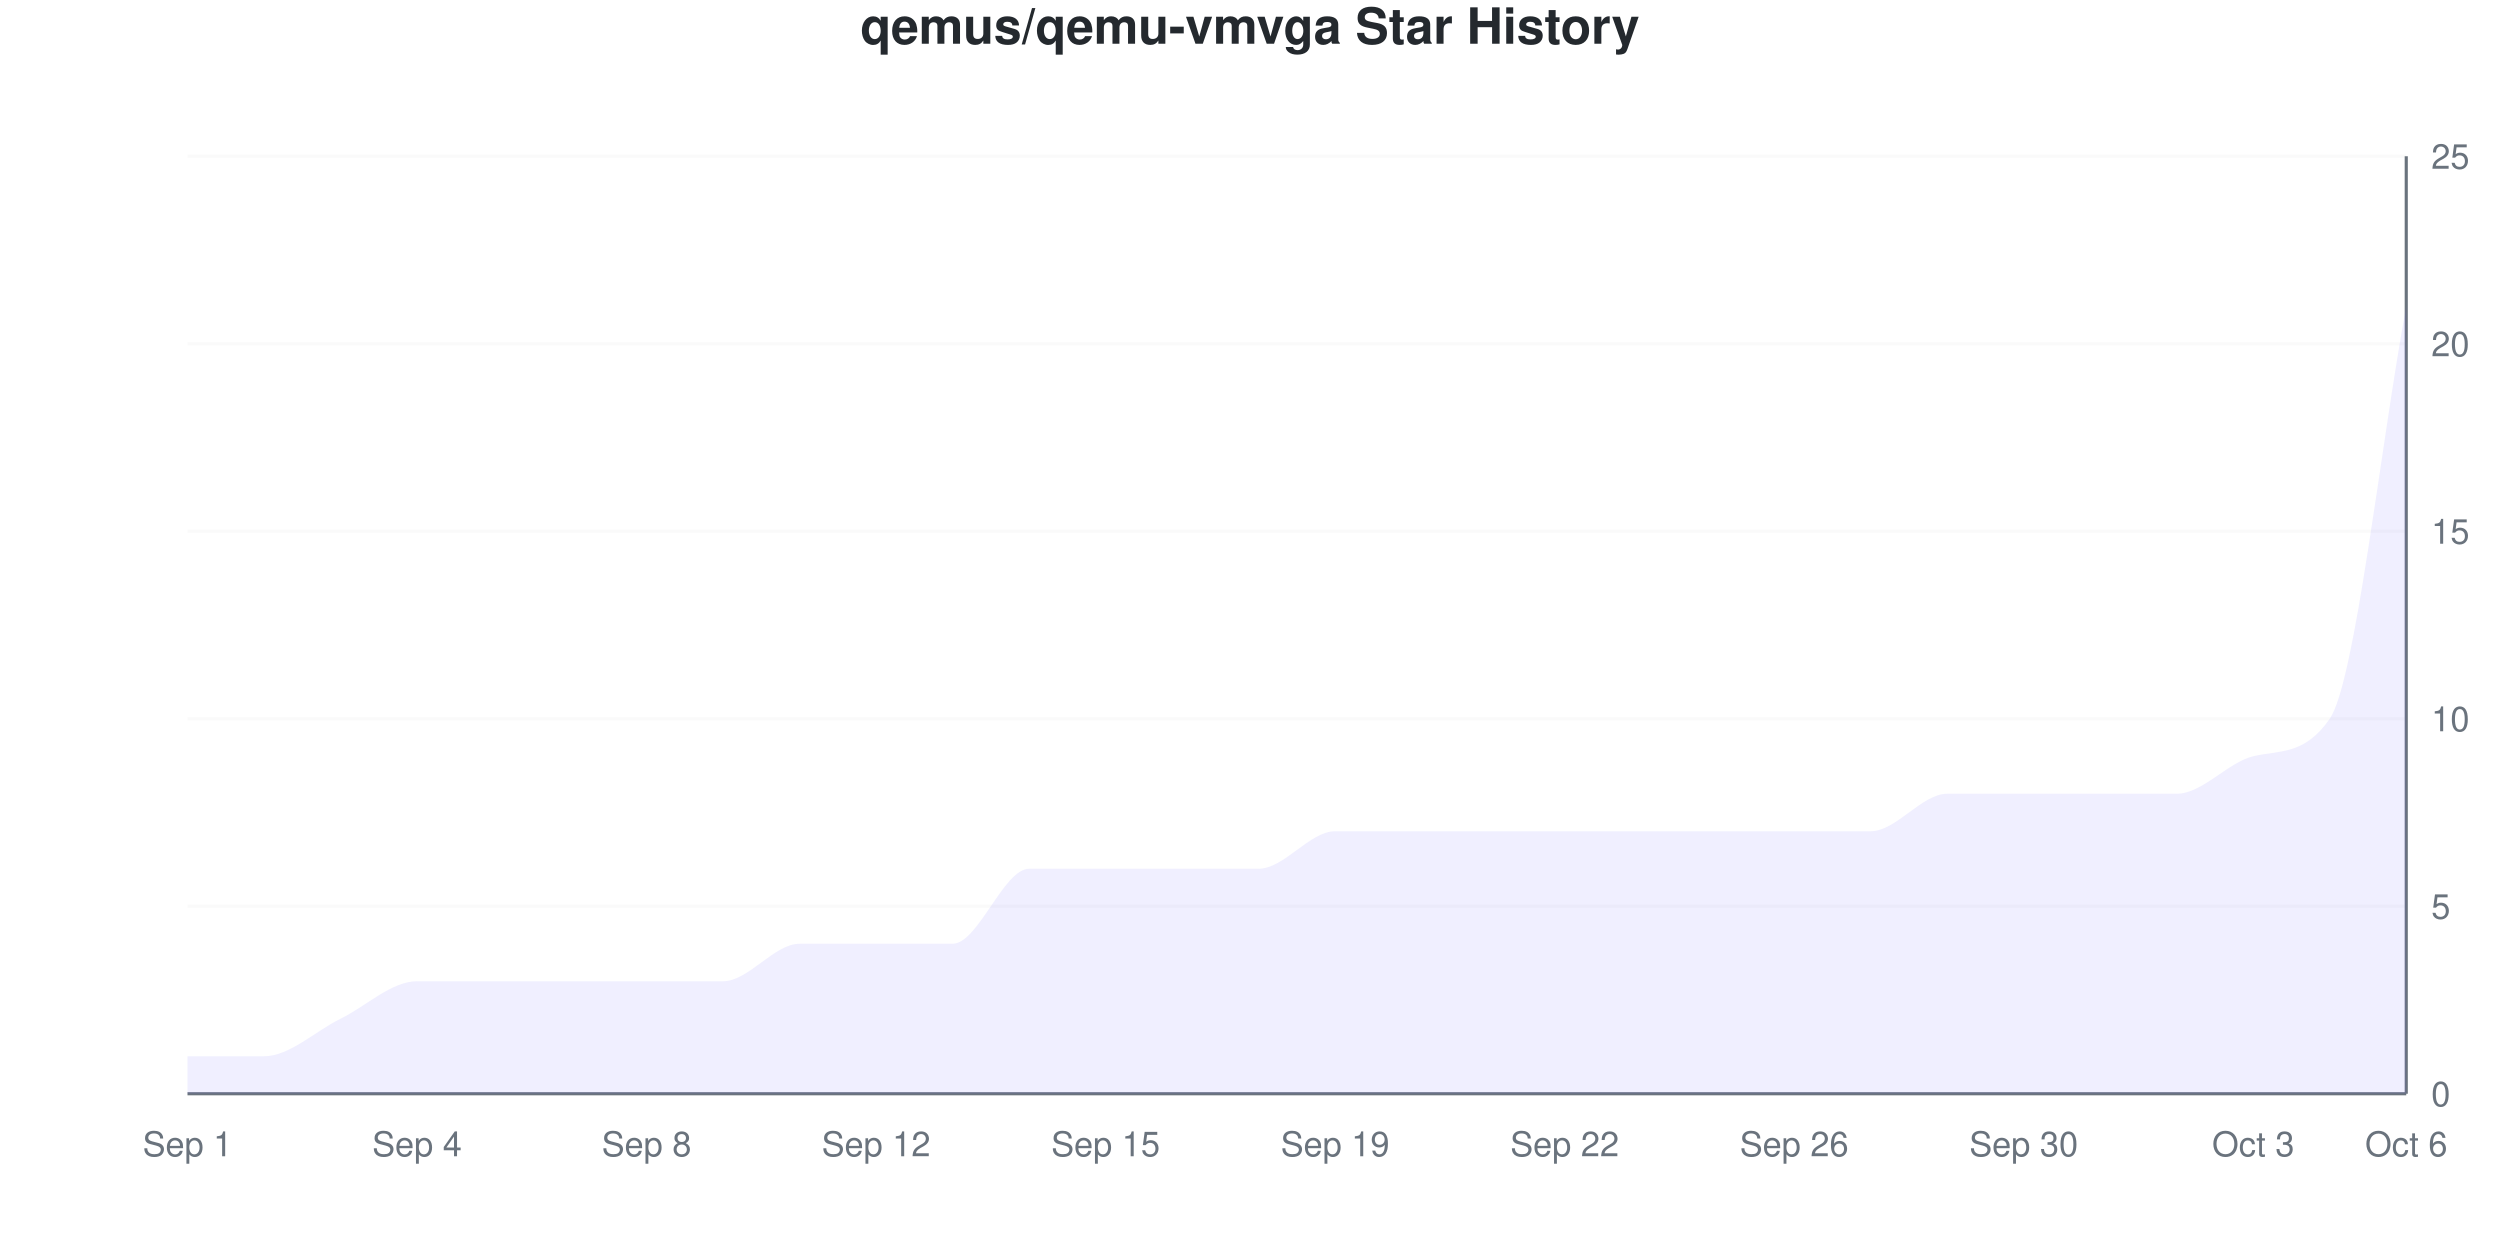
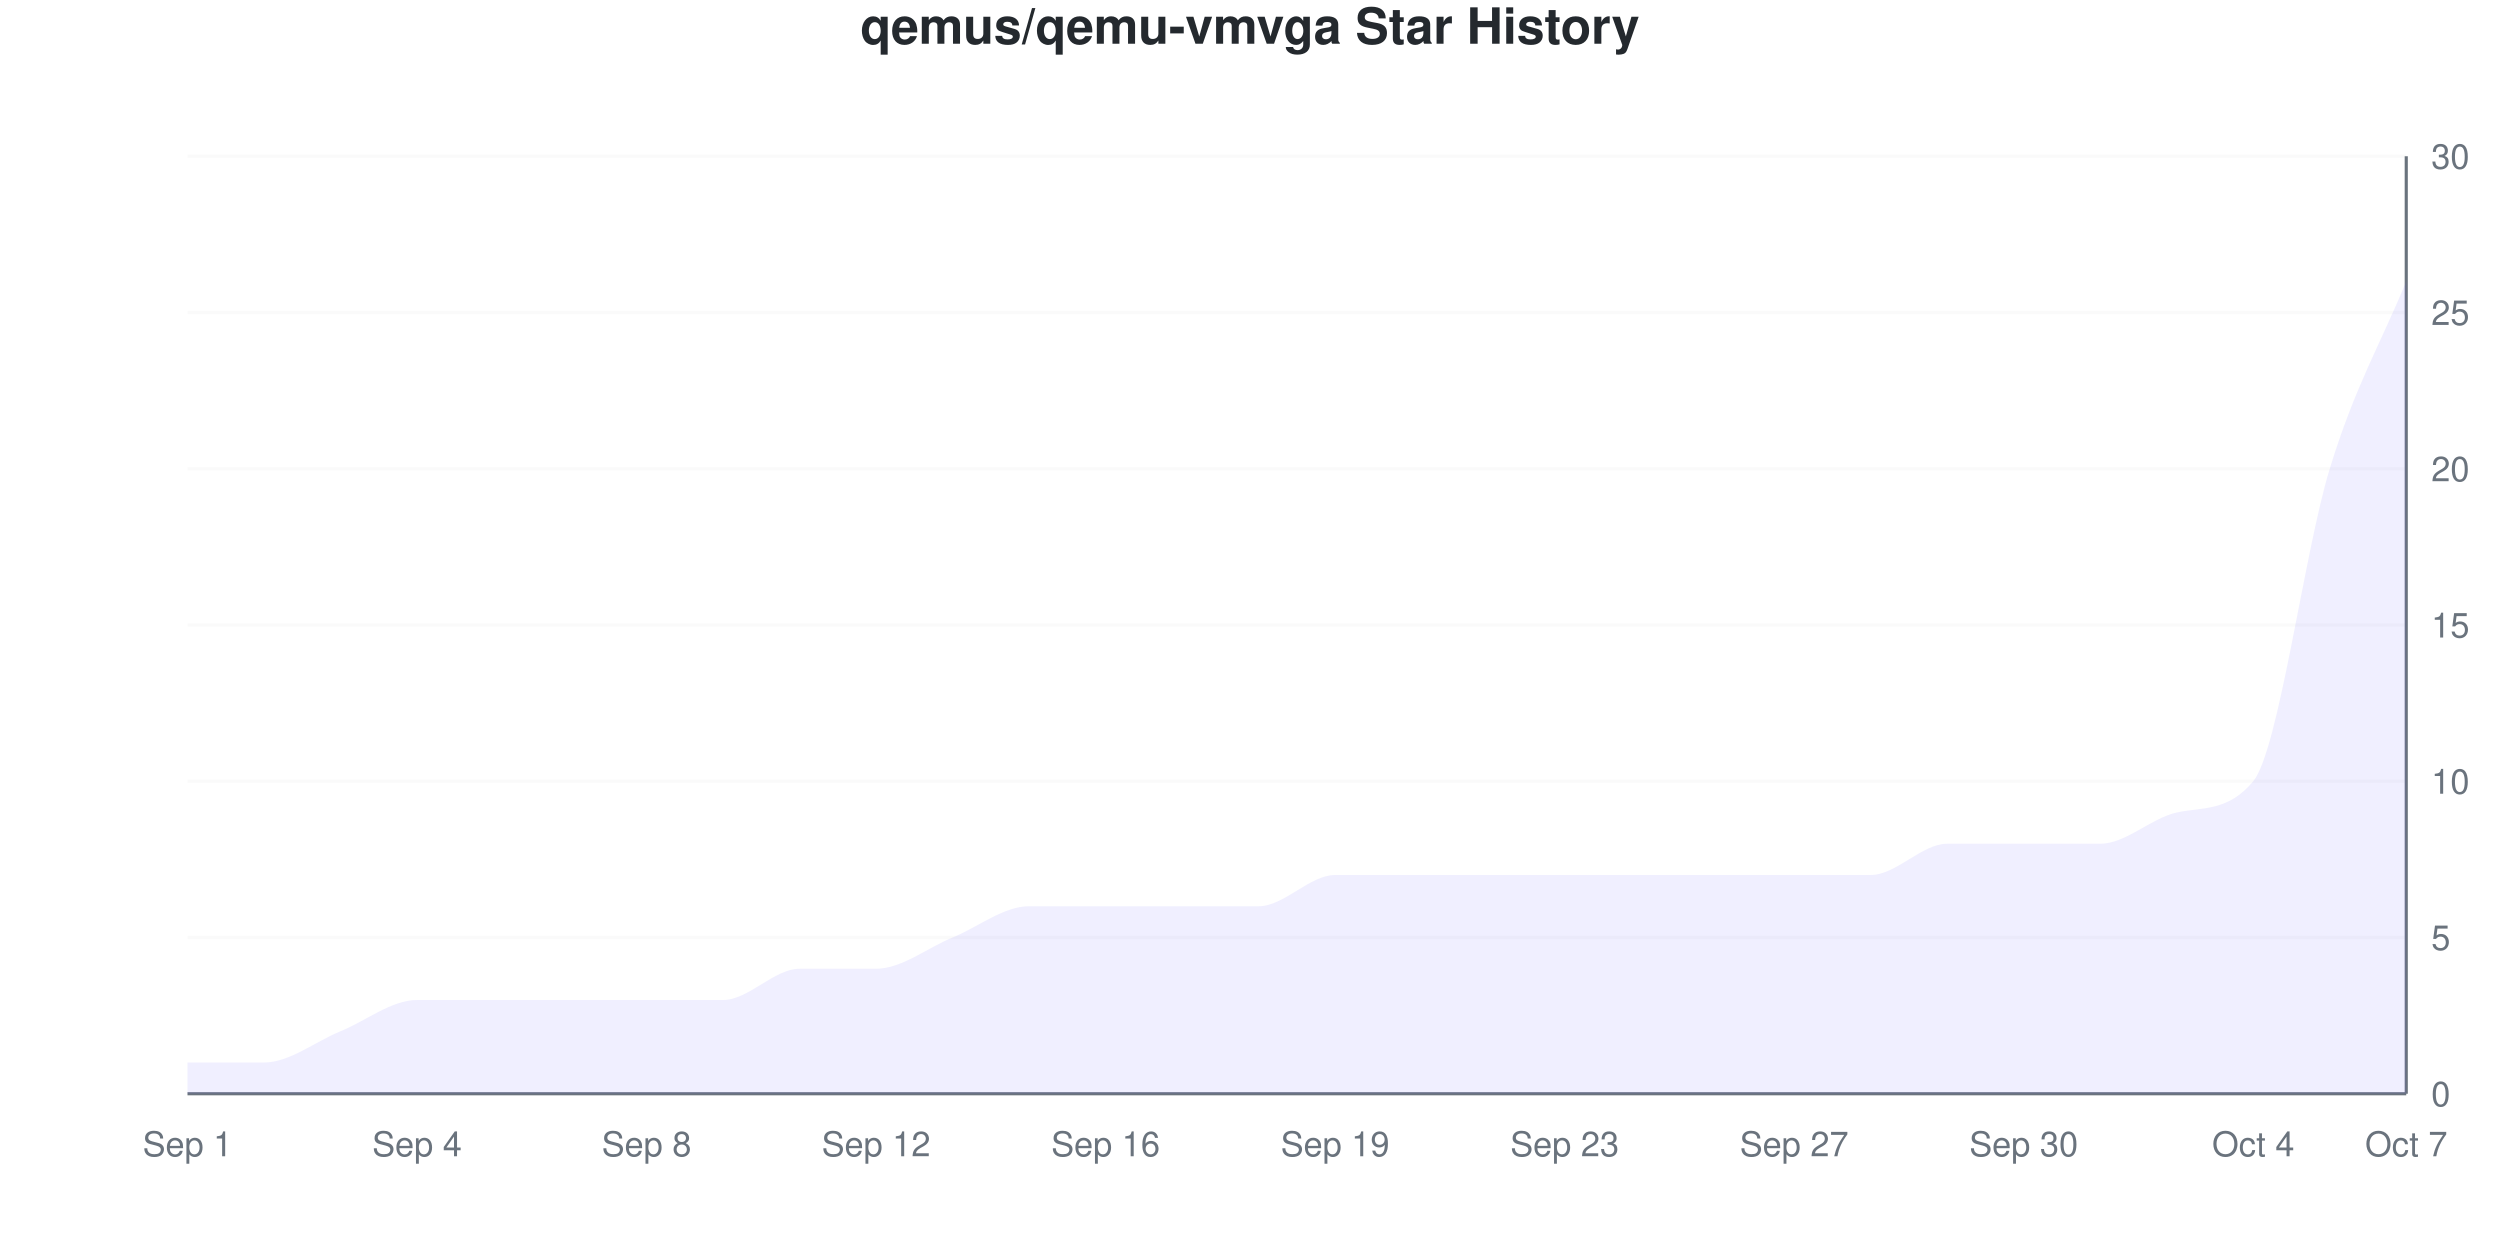
<svg xmlns="http://www.w3.org/2000/svg" viewBox="0 0 800 400" width="800" height="400">
  <style>
    @keyframes drawLine {
      to { stroke-dashoffset: 0; }
    }
    @keyframes fadeInPoint {
      from { opacity: 0; }
      to { opacity: 1; }
    }
    .data-line-0 {
-       stroke-dasharray: 1292;
-       stroke-dashoffset: 1292;
+       stroke-dasharray: 1285;
+       stroke-dashoffset: 1285;
      animation: drawLine 2s ease-out forwards;
    }
    .data-point {
      opacity: 0;
      animation: fadeInPoint 0.5s ease-out forwards;
    }
    .chart-bg { fill: #fff; }
    .chart-text { fill: #24292e; }
    .chart-muted { fill: #6a737d; }
    .chart-grid { stroke: #eee; }
    .chart-axis { stroke: #6a737d; }
    @media (prefers-color-scheme: dark) {
      .chart-bg { fill: #0d1117; }
      .chart-text { fill: #e6edf3; }
      .chart-muted { fill: #8b949e; }
      .chart-grid { stroke: #21262d; }
      .chart-axis { stroke: #8b949e; }
    }
  </style>
  <rect width="800" height="400" class="chart-bg" />
  <text x="400" y="14" text-anchor="middle" class="chart-text" font-size="16" font-weight="bold" font-family="-apple-system, BlinkMacSystemFont, 'Segoe UI', Helvetica, Arial, sans-serif">qemus/qemu-vmvga Star History</text>
  <g class="grid">
    <line x1="60" y1="350" x2="770" y2="350" class="chart-grid" stroke-opacity="0.3" />
    <text x="778" y="354" text-anchor="start" class="chart-muted" font-size="11" font-family="-apple-system, BlinkMacSystemFont, 'Segoe UI', Helvetica, Arial, sans-serif">0</text>
-     <line x1="60" y1="290" x2="770" y2="290" class="chart-grid" stroke-opacity="0.3" />
-     <text x="778" y="294" text-anchor="start" class="chart-muted" font-size="11" font-family="-apple-system, BlinkMacSystemFont, 'Segoe UI', Helvetica, Arial, sans-serif">5</text>
-     <line x1="60" y1="230" x2="770" y2="230" class="chart-grid" stroke-opacity="0.3" />
-     <text x="778" y="234" text-anchor="start" class="chart-muted" font-size="11" font-family="-apple-system, BlinkMacSystemFont, 'Segoe UI', Helvetica, Arial, sans-serif">10</text>
-     <line x1="60" y1="170" x2="770" y2="170" class="chart-grid" stroke-opacity="0.3" />
-     <text x="778" y="174" text-anchor="start" class="chart-muted" font-size="11" font-family="-apple-system, BlinkMacSystemFont, 'Segoe UI', Helvetica, Arial, sans-serif">15</text>
-     <line x1="60" y1="110" x2="770" y2="110" class="chart-grid" stroke-opacity="0.3" />
-     <text x="778" y="114" text-anchor="start" class="chart-muted" font-size="11" font-family="-apple-system, BlinkMacSystemFont, 'Segoe UI', Helvetica, Arial, sans-serif">20</text>
+     <line x1="60" y1="300" x2="770" y2="300" class="chart-grid" stroke-opacity="0.3" />
+     <text x="778" y="304" text-anchor="start" class="chart-muted" font-size="11" font-family="-apple-system, BlinkMacSystemFont, 'Segoe UI', Helvetica, Arial, sans-serif">5</text>
+     <line x1="60" y1="250" x2="770" y2="250" class="chart-grid" stroke-opacity="0.3" />
+     <text x="778" y="254" text-anchor="start" class="chart-muted" font-size="11" font-family="-apple-system, BlinkMacSystemFont, 'Segoe UI', Helvetica, Arial, sans-serif">10</text>
+     <line x1="60" y1="200" x2="770" y2="200" class="chart-grid" stroke-opacity="0.3" />
+     <text x="778" y="204" text-anchor="start" class="chart-muted" font-size="11" font-family="-apple-system, BlinkMacSystemFont, 'Segoe UI', Helvetica, Arial, sans-serif">15</text>
+     <line x1="60" y1="150" x2="770" y2="150" class="chart-grid" stroke-opacity="0.3" />
+     <text x="778" y="154" text-anchor="start" class="chart-muted" font-size="11" font-family="-apple-system, BlinkMacSystemFont, 'Segoe UI', Helvetica, Arial, sans-serif">20</text>
+     <line x1="60" y1="100" x2="770" y2="100" class="chart-grid" stroke-opacity="0.3" />
+     <text x="778" y="104" text-anchor="start" class="chart-muted" font-size="11" font-family="-apple-system, BlinkMacSystemFont, 'Segoe UI', Helvetica, Arial, sans-serif">25</text>
    <line x1="60" y1="50" x2="770" y2="50" class="chart-grid" stroke-opacity="0.3" />
-     <text x="778" y="54" text-anchor="start" class="chart-muted" font-size="11" font-family="-apple-system, BlinkMacSystemFont, 'Segoe UI', Helvetica, Arial, sans-serif">25</text>
+     <text x="778" y="54" text-anchor="start" class="chart-muted" font-size="11" font-family="-apple-system, BlinkMacSystemFont, 'Segoe UI', Helvetica, Arial, sans-serif">30</text>
  </g>
  <g class="milestones">
    
  </g>
  <g class="x-axis">
    <text x="60" y="370" text-anchor="middle" class="chart-muted" font-size="11" font-family="-apple-system, BlinkMacSystemFont, 'Segoe UI', Helvetica, Arial, sans-serif">Sep 1</text>
    <text x="133.448" y="370" text-anchor="middle" class="chart-muted" font-size="11" font-family="-apple-system, BlinkMacSystemFont, 'Segoe UI', Helvetica, Arial, sans-serif">Sep 4</text>
    <text x="206.897" y="370" text-anchor="middle" class="chart-muted" font-size="11" font-family="-apple-system, BlinkMacSystemFont, 'Segoe UI', Helvetica, Arial, sans-serif">Sep 8</text>
    <text x="280.345" y="370" text-anchor="middle" class="chart-muted" font-size="11" font-family="-apple-system, BlinkMacSystemFont, 'Segoe UI', Helvetica, Arial, sans-serif">Sep 12</text>
-     <text x="353.793" y="370" text-anchor="middle" class="chart-muted" font-size="11" font-family="-apple-system, BlinkMacSystemFont, 'Segoe UI', Helvetica, Arial, sans-serif">Sep 15</text>
+     <text x="353.793" y="370" text-anchor="middle" class="chart-muted" font-size="11" font-family="-apple-system, BlinkMacSystemFont, 'Segoe UI', Helvetica, Arial, sans-serif">Sep 16</text>
    <text x="427.241" y="370" text-anchor="middle" class="chart-muted" font-size="11" font-family="-apple-system, BlinkMacSystemFont, 'Segoe UI', Helvetica, Arial, sans-serif">Sep 19</text>
-     <text x="500.69" y="370" text-anchor="middle" class="chart-muted" font-size="11" font-family="-apple-system, BlinkMacSystemFont, 'Segoe UI', Helvetica, Arial, sans-serif">Sep 22</text>
-     <text x="574.138" y="370" text-anchor="middle" class="chart-muted" font-size="11" font-family="-apple-system, BlinkMacSystemFont, 'Segoe UI', Helvetica, Arial, sans-serif">Sep 26</text>
+     <text x="500.69" y="370" text-anchor="middle" class="chart-muted" font-size="11" font-family="-apple-system, BlinkMacSystemFont, 'Segoe UI', Helvetica, Arial, sans-serif">Sep 23</text>
+     <text x="574.138" y="370" text-anchor="middle" class="chart-muted" font-size="11" font-family="-apple-system, BlinkMacSystemFont, 'Segoe UI', Helvetica, Arial, sans-serif">Sep 27</text>
    <text x="647.586" y="370" text-anchor="middle" class="chart-muted" font-size="11" font-family="-apple-system, BlinkMacSystemFont, 'Segoe UI', Helvetica, Arial, sans-serif">Sep 30</text>
-     <text x="721.034" y="370" text-anchor="middle" class="chart-muted" font-size="11" font-family="-apple-system, BlinkMacSystemFont, 'Segoe UI', Helvetica, Arial, sans-serif">Oct 3</text>
-     <text x="770" y="370" text-anchor="middle" class="chart-muted" font-size="11" font-family="-apple-system, BlinkMacSystemFont, 'Segoe UI', Helvetica, Arial, sans-serif">Oct 6</text>
+     <text x="721.034" y="370" text-anchor="middle" class="chart-muted" font-size="11" font-family="-apple-system, BlinkMacSystemFont, 'Segoe UI', Helvetica, Arial, sans-serif">Oct 4</text>
+     <text x="770" y="370" text-anchor="middle" class="chart-muted" font-size="11" font-family="-apple-system, BlinkMacSystemFont, 'Segoe UI', Helvetica, Arial, sans-serif">Oct 7</text>
  </g>
  <line x1="770" y1="50" x2="770" y2="350" class="chart-axis" stroke-width="1" />
  <line x1="60" y1="350" x2="770" y2="350" class="chart-axis" stroke-width="1" />
-   <path d="M60,350 L60,338 C68.161,338 76.322,338 84.483,338 C92.644,338 100.805,330 108.966,326 C117.126,322 125.287,314 133.448,314 C141.609,314 149.77,314 157.931,314 C166.092,314 174.253,314 182.414,314 C190.575,314 198.736,314 206.897,314 C215.057,314 223.218,314 231.379,314 C239.54,314 247.701,302 255.862,302 C264.023,302 272.184,302 280.345,302 C288.506,302 296.667,302 304.828,302 C312.989,302 321.149,278 329.31,278 C337.471,278 345.632,278 353.793,278 C361.954,278 370.115,278 378.276,278 C386.437,278 394.598,278 402.759,278 C410.92,278 419.08,266 427.241,266 C435.402,266 443.563,266 451.724,266 C459.885,266 468.046,266 476.207,266 C484.368,266 492.529,266 500.69,266 C508.851,266 517.011,266 525.172,266 C533.333,266 541.494,266 549.655,266 C557.816,266 565.977,266 574.138,266 C582.299,266 590.46,266 598.621,266 C606.782,266 614.943,254 623.103,254 C631.264,254 639.425,254 647.586,254 C655.747,254 663.908,254 672.069,254 C680.23,254 688.391,254 696.552,254 C704.713,254 712.874,243.973 721.034,242 C729.195,240.027 737.356,241.837 745.517,230 C753.678,218.163 761.839,142 770,98 L770,350 L60,350 Z" fill="#6b63ff" fill-opacity="0.1" />
-   <path d="M60,350 L60,338 C68.161,338 76.322,338 84.483,338 C92.644,338 100.805,330 108.966,326 C117.126,322 125.287,314 133.448,314 C141.609,314 149.77,314 157.931,314 C166.092,314 174.253,314 182.414,314 C190.575,314 198.736,314 206.897,314 C215.057,314 223.218,314 231.379,314 C239.54,314 247.701,302 255.862,302 C264.023,302 272.184,302 280.345,302 C288.506,302 296.667,302 304.828,302 C312.989,302 321.149,278 329.31,278 C337.471,278 345.632,278 353.793,278 C361.954,278 370.115,278 378.276,278 C386.437,278 394.598,278 402.759,278 C410.92,278 419.08,266 427.241,266 C435.402,266 443.563,266 451.724,266 C459.885,266 468.046,266 476.207,266 C484.368,266 492.529,266 500.69,266 C508.851,266 517.011,266 525.172,266 C533.333,266 541.494,266 549.655,266 C557.816,266 565.977,266 574.138,266 C582.299,266 590.46,266 598.621,266 C606.782,266 614.943,254 623.103,254 C631.264,254 639.425,254 647.586,254 C655.747,254 663.908,254 672.069,254 C680.23,254 688.391,254 696.552,254 C704.713,254 712.874,243.973 721.034,242 C729.195,240.027 737.356,241.837 745.517,230 C753.678,218.163 761.839,142 770,98" fill="none" stroke="#6b63ff" stroke-width="2.5" class="data-line-0" />
+   <path d="M60,350 L60,340 C68.161,340 76.322,340 84.483,340 C92.644,340 100.805,333.333 108.966,330 C117.126,326.667 125.287,320 133.448,320 C141.609,320 149.77,320 157.931,320 C166.092,320 174.253,320 182.414,320 C190.575,320 198.736,320 206.897,320 C215.057,320 223.218,320 231.379,320 C239.54,320 247.701,310 255.862,310 C264.023,310 272.184,310 280.345,310 C288.506,310 296.667,303.333 304.828,300 C312.989,296.667 321.149,290 329.31,290 C337.471,290 345.632,290 353.793,290 C361.954,290 370.115,290 378.276,290 C386.437,290 394.598,290 402.759,290 C410.92,290 419.08,280 427.241,280 C435.402,280 443.563,280 451.724,280 C459.885,280 468.046,280 476.207,280 C484.368,280 492.529,280 500.69,280 C508.851,280 517.011,280 525.172,280 C533.333,280 541.494,280 549.655,280 C557.816,280 565.977,280 574.138,280 C582.299,280 590.46,280 598.621,280 C606.782,280 614.943,270 623.103,270 C631.264,270 639.425,270 647.586,270 C655.747,270 663.908,270 672.069,270 C680.23,270 688.391,261.789 696.552,260 C704.713,258.211 712.874,259.839 721.034,250 C729.195,240.161 737.356,176.667 745.517,150 C753.678,123.333 761.839,110 770,90 L770,350 L60,350 Z" fill="#6b63ff" fill-opacity="0.1" />
+   <path d="M60,350 L60,340 C68.161,340 76.322,340 84.483,340 C92.644,340 100.805,333.333 108.966,330 C117.126,326.667 125.287,320 133.448,320 C141.609,320 149.77,320 157.931,320 C166.092,320 174.253,320 182.414,320 C190.575,320 198.736,320 206.897,320 C215.057,320 223.218,320 231.379,320 C239.54,320 247.701,310 255.862,310 C264.023,310 272.184,310 280.345,310 C288.506,310 296.667,303.333 304.828,300 C312.989,296.667 321.149,290 329.31,290 C337.471,290 345.632,290 353.793,290 C361.954,290 370.115,290 378.276,290 C386.437,290 394.598,290 402.759,290 C410.92,290 419.08,280 427.241,280 C435.402,280 443.563,280 451.724,280 C459.885,280 468.046,280 476.207,280 C484.368,280 492.529,280 500.69,280 C508.851,280 517.011,280 525.172,280 C533.333,280 541.494,280 549.655,280 C557.816,280 565.977,280 574.138,280 C582.299,280 590.46,280 598.621,280 C606.782,280 614.943,270 623.103,270 C631.264,270 639.425,270 647.586,270 C655.747,270 663.908,270 672.069,270 C680.23,270 688.391,261.789 696.552,260 C704.713,258.211 712.874,259.839 721.034,250 C729.195,240.161 737.356,176.667 745.517,150 C753.678,123.333 761.839,110 770,90" fill="none" stroke="#6b63ff" stroke-width="2.5" class="data-line-0" />
  <g class="points">
-     <circle cx="60" cy="338" r="4" fill="#6b63ff" class="data-point" style="animation-delay: 1.50s" />
-     <circle cx="84.483" cy="338" r="4" fill="#6b63ff" class="data-point" style="animation-delay: 1.55s" />
-     <circle cx="108.966" cy="326" r="4" fill="#6b63ff" class="data-point" style="animation-delay: 1.60s" />
-     <circle cx="133.448" cy="314" r="4" fill="#6b63ff" class="data-point" style="animation-delay: 1.65s" />
-     <circle cx="157.931" cy="314" r="4" fill="#6b63ff" class="data-point" style="animation-delay: 1.70s" />
-     <circle cx="182.414" cy="314" r="4" fill="#6b63ff" class="data-point" style="animation-delay: 1.75s" />
-     <circle cx="206.897" cy="314" r="4" fill="#6b63ff" class="data-point" style="animation-delay: 1.80s" />
-     <circle cx="231.379" cy="314" r="4" fill="#6b63ff" class="data-point" style="animation-delay: 1.85s" />
-     <circle cx="255.862" cy="302" r="4" fill="#6b63ff" class="data-point" style="animation-delay: 1.90s" />
-     <circle cx="280.345" cy="302" r="4" fill="#6b63ff" class="data-point" style="animation-delay: 1.95s" />
-     <circle cx="304.828" cy="302" r="4" fill="#6b63ff" class="data-point" style="animation-delay: 2.00s" />
-     <circle cx="329.31" cy="278" r="4" fill="#6b63ff" class="data-point" style="animation-delay: 2.05s" />
-     <circle cx="353.793" cy="278" r="4" fill="#6b63ff" class="data-point" style="animation-delay: 2.10s" />
-     <circle cx="378.276" cy="278" r="4" fill="#6b63ff" class="data-point" style="animation-delay: 2.15s" />
-     <circle cx="402.759" cy="278" r="4" fill="#6b63ff" class="data-point" style="animation-delay: 2.20s" />
-     <circle cx="427.241" cy="266" r="4" fill="#6b63ff" class="data-point" style="animation-delay: 2.25s" />
-     <circle cx="451.724" cy="266" r="4" fill="#6b63ff" class="data-point" style="animation-delay: 2.30s" />
-     <circle cx="476.207" cy="266" r="4" fill="#6b63ff" class="data-point" style="animation-delay: 2.35s" />
-     <circle cx="500.69" cy="266" r="4" fill="#6b63ff" class="data-point" style="animation-delay: 2.40s" />
-     <circle cx="525.172" cy="266" r="4" fill="#6b63ff" class="data-point" style="animation-delay: 2.45s" />
-     <circle cx="549.655" cy="266" r="4" fill="#6b63ff" class="data-point" style="animation-delay: 2.50s" />
-     <circle cx="574.138" cy="266" r="4" fill="#6b63ff" class="data-point" style="animation-delay: 2.55s" />
-     <circle cx="598.621" cy="266" r="4" fill="#6b63ff" class="data-point" style="animation-delay: 2.60s" />
-     <circle cx="623.103" cy="254" r="4" fill="#6b63ff" class="data-point" style="animation-delay: 2.65s" />
-     <circle cx="647.586" cy="254" r="4" fill="#6b63ff" class="data-point" style="animation-delay: 2.70s" />
-     <circle cx="672.069" cy="254" r="4" fill="#6b63ff" class="data-point" style="animation-delay: 2.75s" />
-     <circle cx="696.552" cy="254" r="4" fill="#6b63ff" class="data-point" style="animation-delay: 2.80s" />
-     <circle cx="721.034" cy="242" r="4" fill="#6b63ff" class="data-point" style="animation-delay: 2.85s" />
-     <circle cx="745.517" cy="230" r="4" fill="#6b63ff" class="data-point" style="animation-delay: 2.90s" />
-     <circle cx="770" cy="98" r="4" fill="#6b63ff" class="data-point" style="animation-delay: 2.95s" />
+     <circle cx="60" cy="340" r="4" fill="#6b63ff" class="data-point" style="animation-delay: 1.50s" />
+     <circle cx="84.483" cy="340" r="4" fill="#6b63ff" class="data-point" style="animation-delay: 1.55s" />
+     <circle cx="108.966" cy="330" r="4" fill="#6b63ff" class="data-point" style="animation-delay: 1.60s" />
+     <circle cx="133.448" cy="320" r="4" fill="#6b63ff" class="data-point" style="animation-delay: 1.65s" />
+     <circle cx="157.931" cy="320" r="4" fill="#6b63ff" class="data-point" style="animation-delay: 1.70s" />
+     <circle cx="182.414" cy="320" r="4" fill="#6b63ff" class="data-point" style="animation-delay: 1.75s" />
+     <circle cx="206.897" cy="320" r="4" fill="#6b63ff" class="data-point" style="animation-delay: 1.80s" />
+     <circle cx="231.379" cy="320" r="4" fill="#6b63ff" class="data-point" style="animation-delay: 1.85s" />
+     <circle cx="255.862" cy="310" r="4" fill="#6b63ff" class="data-point" style="animation-delay: 1.90s" />
+     <circle cx="280.345" cy="310" r="4" fill="#6b63ff" class="data-point" style="animation-delay: 1.95s" />
+     <circle cx="304.828" cy="300" r="4" fill="#6b63ff" class="data-point" style="animation-delay: 2.00s" />
+     <circle cx="329.31" cy="290" r="4" fill="#6b63ff" class="data-point" style="animation-delay: 2.05s" />
+     <circle cx="353.793" cy="290" r="4" fill="#6b63ff" class="data-point" style="animation-delay: 2.10s" />
+     <circle cx="378.276" cy="290" r="4" fill="#6b63ff" class="data-point" style="animation-delay: 2.15s" />
+     <circle cx="402.759" cy="290" r="4" fill="#6b63ff" class="data-point" style="animation-delay: 2.20s" />
+     <circle cx="427.241" cy="280" r="4" fill="#6b63ff" class="data-point" style="animation-delay: 2.25s" />
+     <circle cx="451.724" cy="280" r="4" fill="#6b63ff" class="data-point" style="animation-delay: 2.30s" />
+     <circle cx="476.207" cy="280" r="4" fill="#6b63ff" class="data-point" style="animation-delay: 2.35s" />
+     <circle cx="500.69" cy="280" r="4" fill="#6b63ff" class="data-point" style="animation-delay: 2.40s" />
+     <circle cx="525.172" cy="280" r="4" fill="#6b63ff" class="data-point" style="animation-delay: 2.45s" />
+     <circle cx="549.655" cy="280" r="4" fill="#6b63ff" class="data-point" style="animation-delay: 2.50s" />
+     <circle cx="574.138" cy="280" r="4" fill="#6b63ff" class="data-point" style="animation-delay: 2.55s" />
+     <circle cx="598.621" cy="280" r="4" fill="#6b63ff" class="data-point" style="animation-delay: 2.60s" />
+     <circle cx="623.103" cy="270" r="4" fill="#6b63ff" class="data-point" style="animation-delay: 2.65s" />
+     <circle cx="647.586" cy="270" r="4" fill="#6b63ff" class="data-point" style="animation-delay: 2.70s" />
+     <circle cx="672.069" cy="270" r="4" fill="#6b63ff" class="data-point" style="animation-delay: 2.75s" />
+     <circle cx="696.552" cy="260" r="4" fill="#6b63ff" class="data-point" style="animation-delay: 2.80s" />
+     <circle cx="721.034" cy="250" r="4" fill="#6b63ff" class="data-point" style="animation-delay: 2.85s" />
+     <circle cx="745.517" cy="150" r="4" fill="#6b63ff" class="data-point" style="animation-delay: 2.90s" />
+     <circle cx="770" cy="90" r="4" fill="#6b63ff" class="data-point" style="animation-delay: 2.95s" />
  </g>
</svg>
